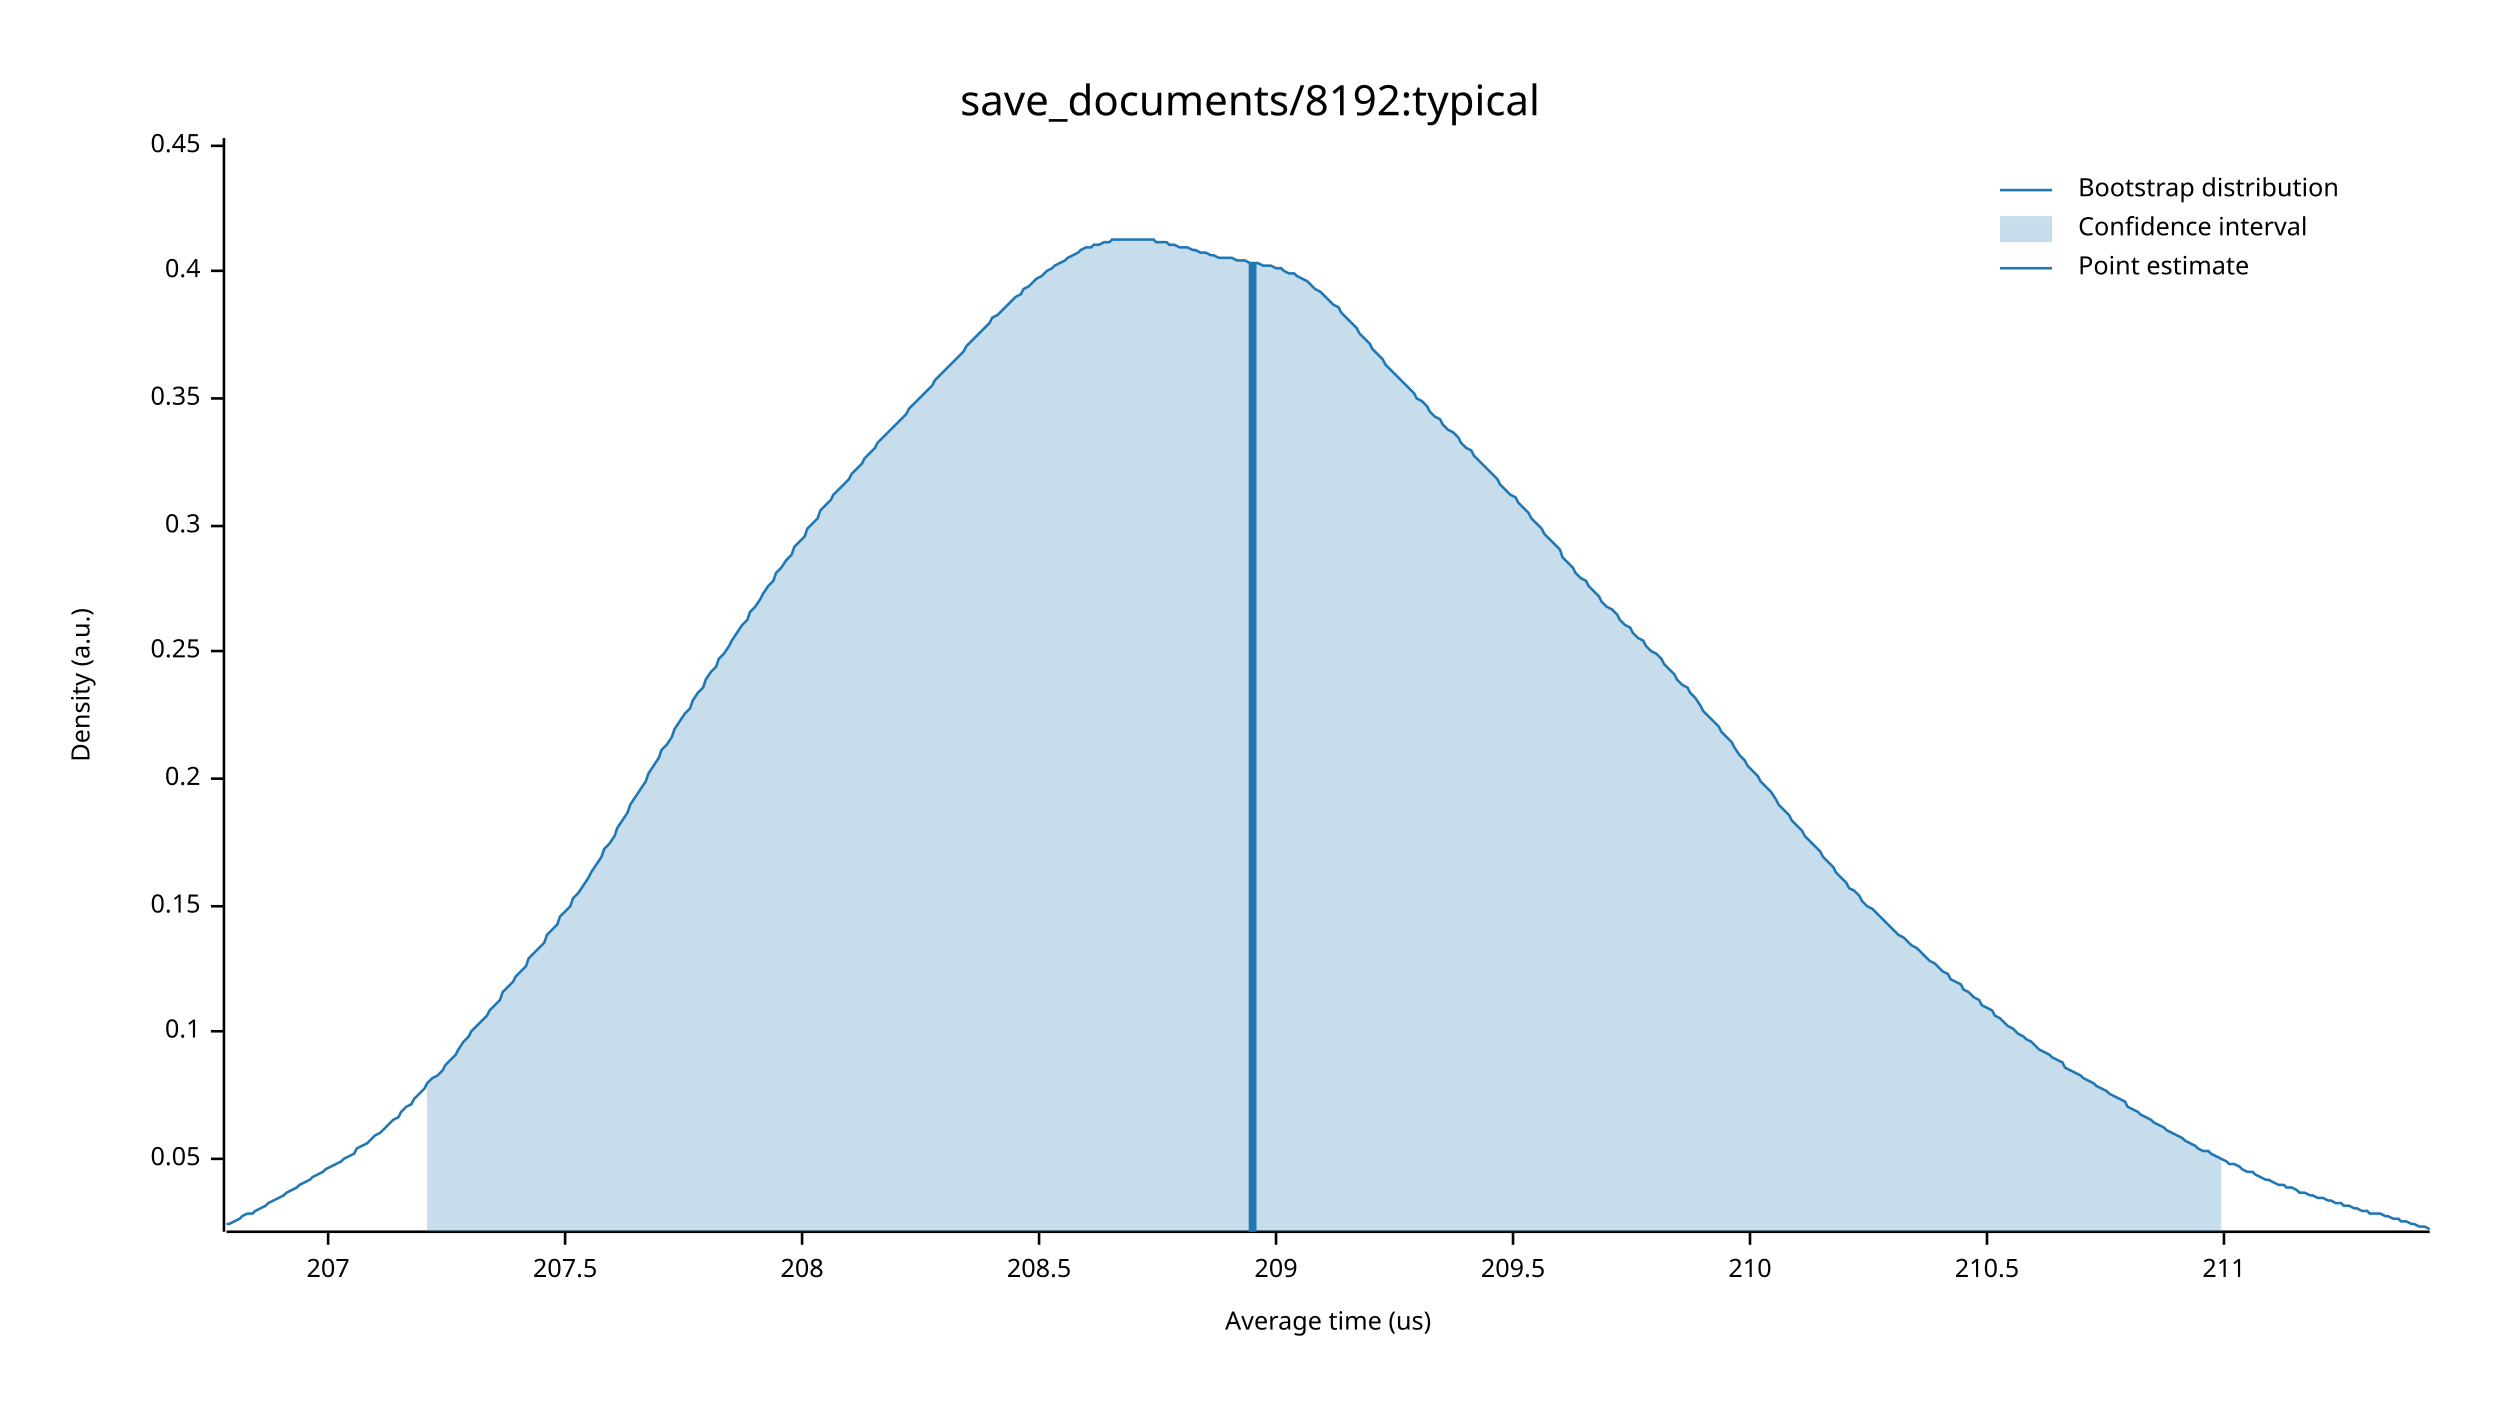
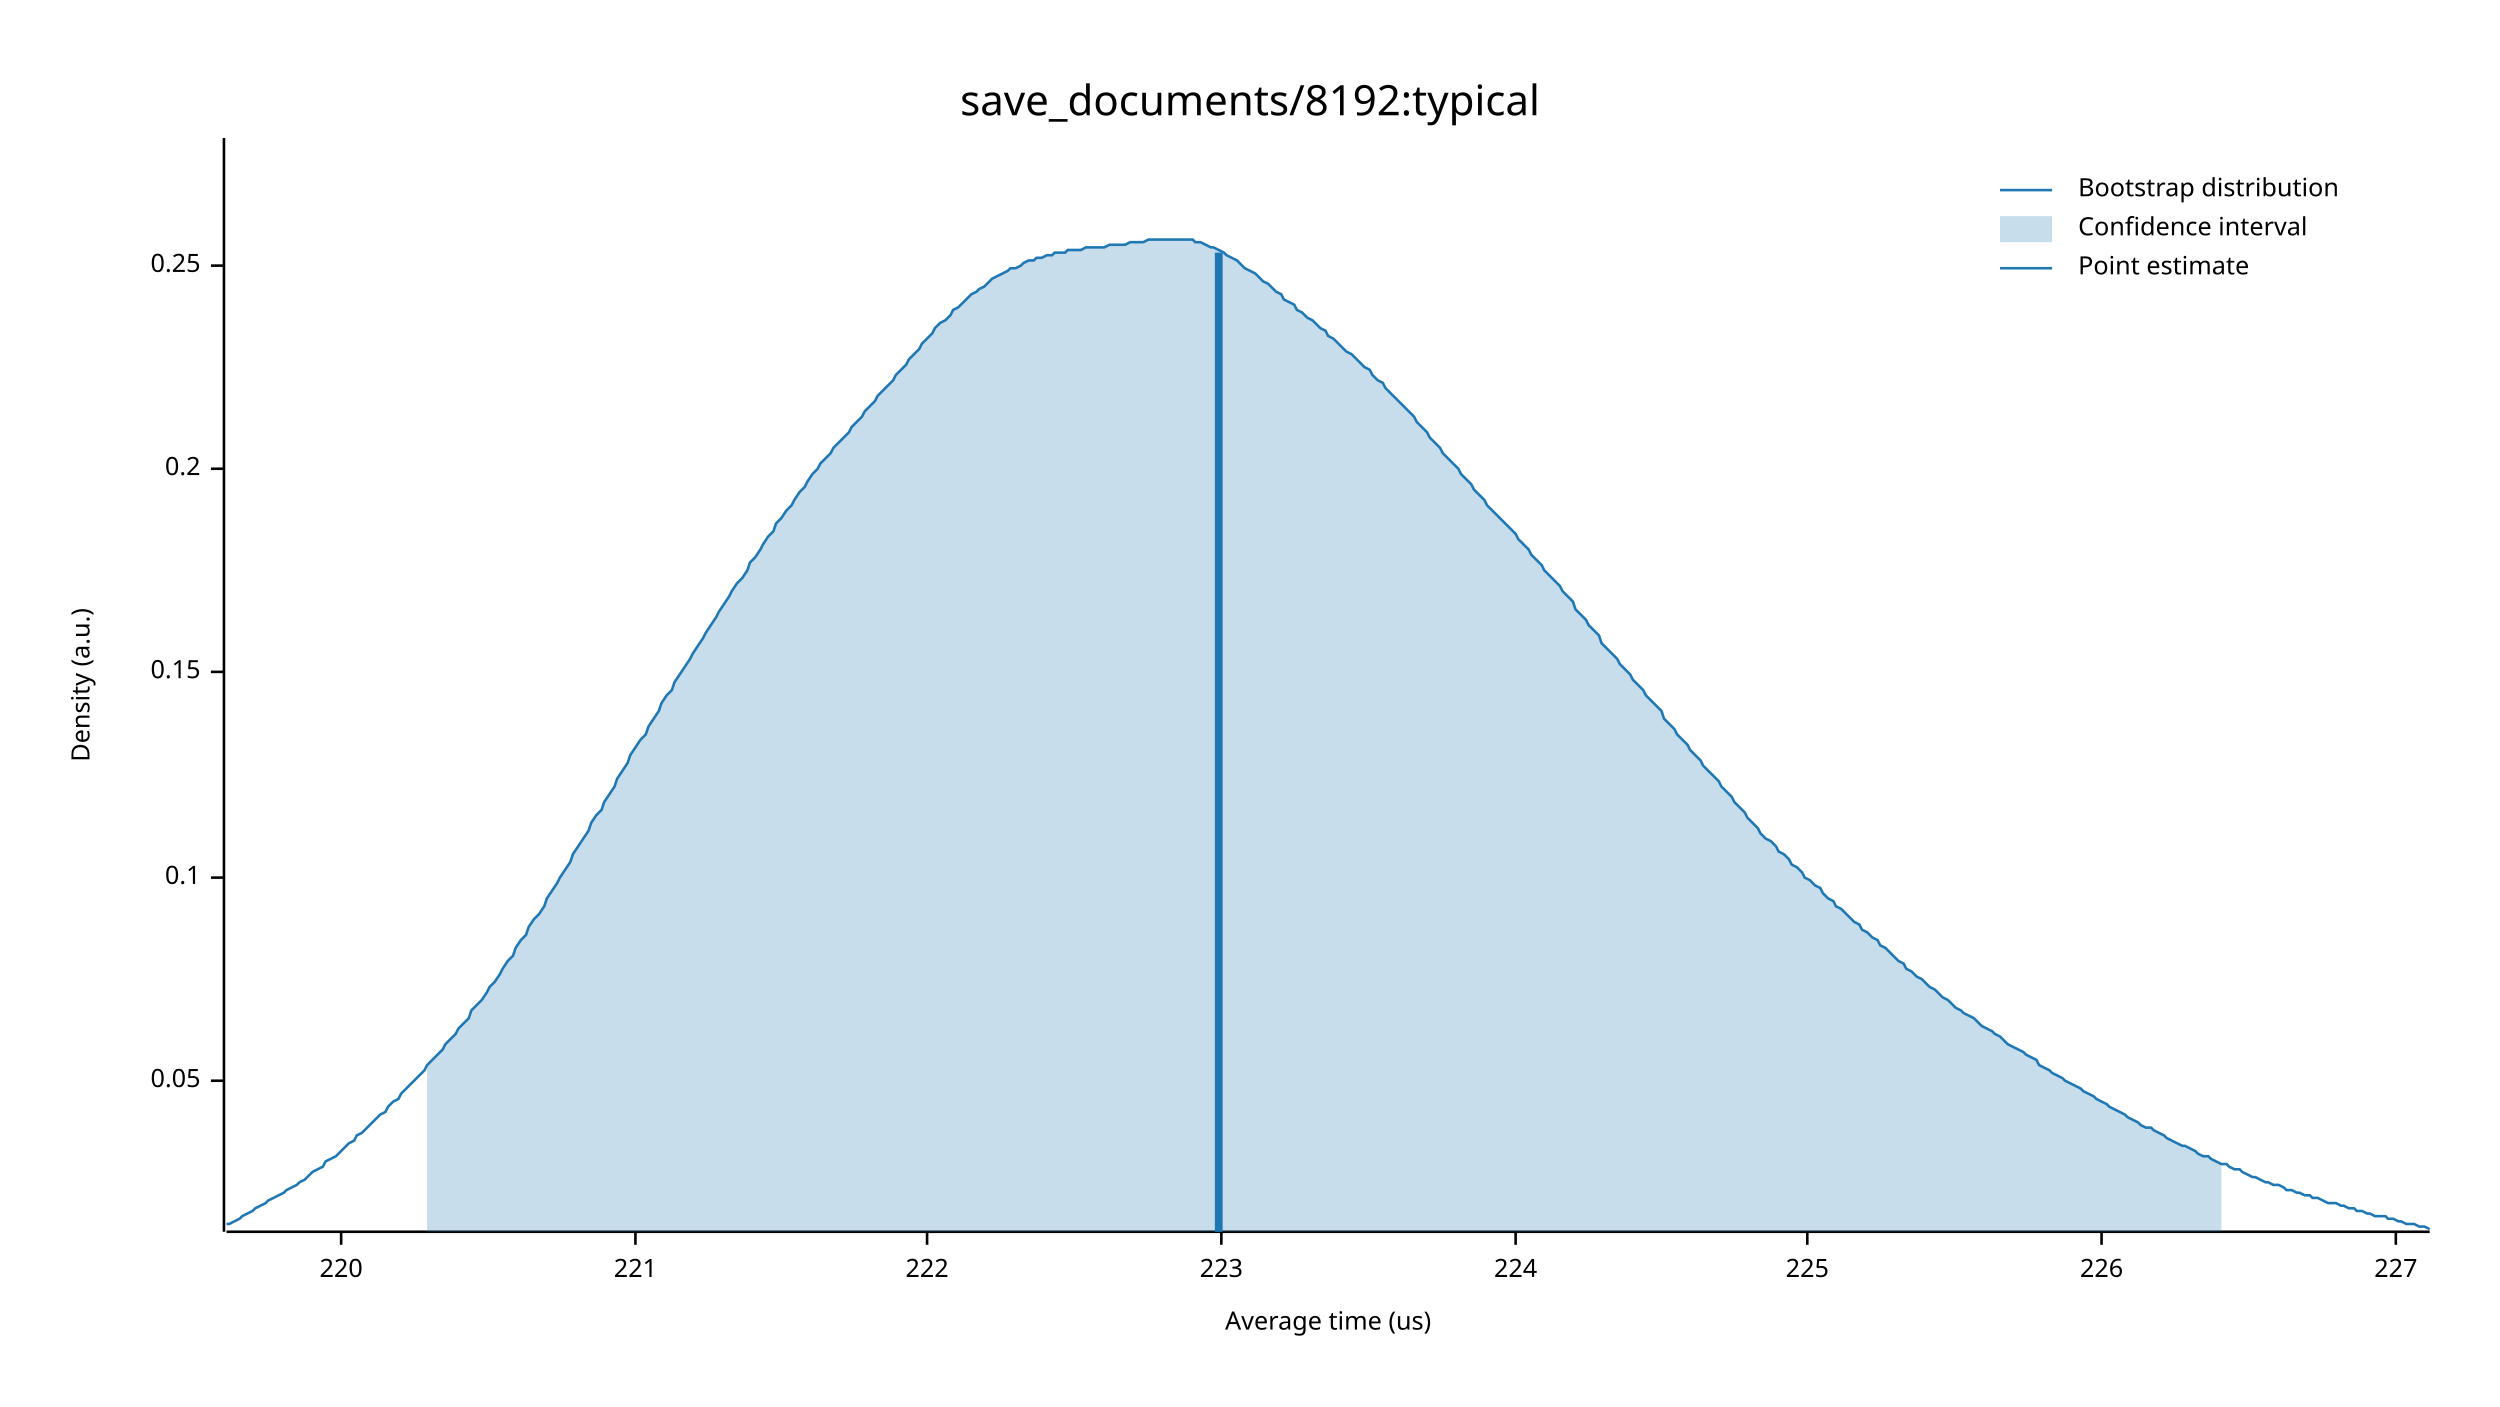
<svg xmlns="http://www.w3.org/2000/svg" width="960" height="540" viewBox="0 0 960 540">
  <text x="480" y="32" dy="0.76em" text-anchor="middle" font-family="sans-serif" font-size="16.129" opacity="1" fill="#000000">
save_documents/8192:typical
</text>
  <text x="27" y="263" dy="0.76em" text-anchor="middle" font-family="sans-serif" font-size="9.677" opacity="1" fill="#000000" transform="rotate(270, 27, 263)">
Density (a.u.)
</text>
  <text x="510" y="513" dy="-0.5ex" text-anchor="middle" font-family="sans-serif" font-size="9.677" opacity="1" fill="#000000">
Average time (us)
</text>
  <polyline fill="none" opacity="1" stroke="#000000" stroke-width="1" points="86,53 86,473 " />
-   <text x="77" y="445" dy="0.5ex" text-anchor="end" font-family="sans-serif" font-size="9.677" opacity="1" fill="#000000">
+   <text x="77" y="415" dy="0.5ex" text-anchor="end" font-family="sans-serif" font-size="9.677" opacity="1" fill="#000000">
0.05
</text>
-   <polyline fill="none" opacity="1" stroke="#000000" stroke-width="1" points="81,445 86,445 " />
-   <text x="77" y="396" dy="0.5ex" text-anchor="end" font-family="sans-serif" font-size="9.677" opacity="1" fill="#000000">
+   <polyline fill="none" opacity="1" stroke="#000000" stroke-width="1" points="81,415 86,415 " />
+   <text x="77" y="337" dy="0.5ex" text-anchor="end" font-family="sans-serif" font-size="9.677" opacity="1" fill="#000000">
0.1
</text>
-   <polyline fill="none" opacity="1" stroke="#000000" stroke-width="1" points="81,396 86,396 " />
-   <text x="77" y="348" dy="0.5ex" text-anchor="end" font-family="sans-serif" font-size="9.677" opacity="1" fill="#000000">
+   <polyline fill="none" opacity="1" stroke="#000000" stroke-width="1" points="81,337 86,337 " />
+   <text x="77" y="258" dy="0.5ex" text-anchor="end" font-family="sans-serif" font-size="9.677" opacity="1" fill="#000000">
0.15
</text>
-   <polyline fill="none" opacity="1" stroke="#000000" stroke-width="1" points="81,348 86,348 " />
-   <text x="77" y="299" dy="0.5ex" text-anchor="end" font-family="sans-serif" font-size="9.677" opacity="1" fill="#000000">
+   <polyline fill="none" opacity="1" stroke="#000000" stroke-width="1" points="81,258 86,258 " />
+   <text x="77" y="180" dy="0.5ex" text-anchor="end" font-family="sans-serif" font-size="9.677" opacity="1" fill="#000000">
0.2
</text>
-   <polyline fill="none" opacity="1" stroke="#000000" stroke-width="1" points="81,299 86,299 " />
-   <text x="77" y="250" dy="0.5ex" text-anchor="end" font-family="sans-serif" font-size="9.677" opacity="1" fill="#000000">
+   <polyline fill="none" opacity="1" stroke="#000000" stroke-width="1" points="81,180 86,180 " />
+   <text x="77" y="102" dy="0.5ex" text-anchor="end" font-family="sans-serif" font-size="9.677" opacity="1" fill="#000000">
0.25
</text>
-   <polyline fill="none" opacity="1" stroke="#000000" stroke-width="1" points="81,250 86,250 " />
-   <text x="77" y="202" dy="0.5ex" text-anchor="end" font-family="sans-serif" font-size="9.677" opacity="1" fill="#000000">
- 0.3
+   <polyline fill="none" opacity="1" stroke="#000000" stroke-width="1" points="81,102 86,102 " />
+   <polyline fill="none" opacity="1" stroke="#000000" stroke-width="1" points="87,473 933,473 " />
+   <text x="131" y="483" dy="0.76em" text-anchor="middle" font-family="sans-serif" font-size="9.677" opacity="1" fill="#000000">
+ 220
</text>
-   <polyline fill="none" opacity="1" stroke="#000000" stroke-width="1" points="81,202 86,202 " />
-   <text x="77" y="153" dy="0.5ex" text-anchor="end" font-family="sans-serif" font-size="9.677" opacity="1" fill="#000000">
- 0.35
+   <polyline fill="none" opacity="1" stroke="#000000" stroke-width="1" points="131,473 131,478 " />
+   <text x="244" y="483" dy="0.76em" text-anchor="middle" font-family="sans-serif" font-size="9.677" opacity="1" fill="#000000">
+ 221
</text>
-   <polyline fill="none" opacity="1" stroke="#000000" stroke-width="1" points="81,153 86,153 " />
-   <text x="77" y="104" dy="0.5ex" text-anchor="end" font-family="sans-serif" font-size="9.677" opacity="1" fill="#000000">
- 0.4
+   <polyline fill="none" opacity="1" stroke="#000000" stroke-width="1" points="244,473 244,478 " />
+   <text x="356" y="483" dy="0.76em" text-anchor="middle" font-family="sans-serif" font-size="9.677" opacity="1" fill="#000000">
+ 222
</text>
-   <polyline fill="none" opacity="1" stroke="#000000" stroke-width="1" points="81,104 86,104 " />
-   <text x="77" y="56" dy="0.5ex" text-anchor="end" font-family="sans-serif" font-size="9.677" opacity="1" fill="#000000">
- 0.45
+   <polyline fill="none" opacity="1" stroke="#000000" stroke-width="1" points="356,473 356,478 " />
+   <text x="469" y="483" dy="0.76em" text-anchor="middle" font-family="sans-serif" font-size="9.677" opacity="1" fill="#000000">
+ 223
</text>
-   <polyline fill="none" opacity="1" stroke="#000000" stroke-width="1" points="81,56 86,56 " />
-   <polyline fill="none" opacity="1" stroke="#000000" stroke-width="1" points="87,473 933,473 " />
-   <text x="126" y="483" dy="0.76em" text-anchor="middle" font-family="sans-serif" font-size="9.677" opacity="1" fill="#000000">
- 207
+   <polyline fill="none" opacity="1" stroke="#000000" stroke-width="1" points="469,473 469,478 " />
+   <text x="582" y="483" dy="0.76em" text-anchor="middle" font-family="sans-serif" font-size="9.677" opacity="1" fill="#000000">
+ 224
</text>
-   <polyline fill="none" opacity="1" stroke="#000000" stroke-width="1" points="126,473 126,478 " />
-   <text x="217" y="483" dy="0.76em" text-anchor="middle" font-family="sans-serif" font-size="9.677" opacity="1" fill="#000000">
- 207.5
+   <polyline fill="none" opacity="1" stroke="#000000" stroke-width="1" points="582,473 582,478 " />
+   <text x="694" y="483" dy="0.76em" text-anchor="middle" font-family="sans-serif" font-size="9.677" opacity="1" fill="#000000">
+ 225
</text>
-   <polyline fill="none" opacity="1" stroke="#000000" stroke-width="1" points="217,473 217,478 " />
-   <text x="308" y="483" dy="0.76em" text-anchor="middle" font-family="sans-serif" font-size="9.677" opacity="1" fill="#000000">
- 208
+   <polyline fill="none" opacity="1" stroke="#000000" stroke-width="1" points="694,473 694,478 " />
+   <text x="807" y="483" dy="0.76em" text-anchor="middle" font-family="sans-serif" font-size="9.677" opacity="1" fill="#000000">
+ 226
</text>
-   <polyline fill="none" opacity="1" stroke="#000000" stroke-width="1" points="308,473 308,478 " />
-   <text x="399" y="483" dy="0.76em" text-anchor="middle" font-family="sans-serif" font-size="9.677" opacity="1" fill="#000000">
- 208.5
+   <polyline fill="none" opacity="1" stroke="#000000" stroke-width="1" points="807,473 807,478 " />
+   <text x="920" y="483" dy="0.76em" text-anchor="middle" font-family="sans-serif" font-size="9.677" opacity="1" fill="#000000">
+ 227
</text>
-   <polyline fill="none" opacity="1" stroke="#000000" stroke-width="1" points="399,473 399,478 " />
-   <text x="490" y="483" dy="0.76em" text-anchor="middle" font-family="sans-serif" font-size="9.677" opacity="1" fill="#000000">
- 209
- </text>
-   <polyline fill="none" opacity="1" stroke="#000000" stroke-width="1" points="490,473 490,478 " />
-   <text x="581" y="483" dy="0.76em" text-anchor="middle" font-family="sans-serif" font-size="9.677" opacity="1" fill="#000000">
- 209.5
- </text>
-   <polyline fill="none" opacity="1" stroke="#000000" stroke-width="1" points="581,473 581,478 " />
-   <text x="672" y="483" dy="0.76em" text-anchor="middle" font-family="sans-serif" font-size="9.677" opacity="1" fill="#000000">
- 210
- </text>
-   <polyline fill="none" opacity="1" stroke="#000000" stroke-width="1" points="672,473 672,478 " />
-   <text x="763" y="483" dy="0.76em" text-anchor="middle" font-family="sans-serif" font-size="9.677" opacity="1" fill="#000000">
- 210.5
- </text>
-   <polyline fill="none" opacity="1" stroke="#000000" stroke-width="1" points="763,473 763,478 " />
-   <text x="854" y="483" dy="0.76em" text-anchor="middle" font-family="sans-serif" font-size="9.677" opacity="1" fill="#000000">
- 211
- </text>
-   <polyline fill="none" opacity="1" stroke="#000000" stroke-width="1" points="854,473 854,478 " />
-   <polyline fill="none" opacity="1" stroke="#1F78B4" stroke-width="1" points="87,470 88,470 90,469 92,468 93,467 95,466 97,466 98,465 100,464 102,463 103,462 105,461 107,460 109,459 110,458 112,457 114,456 115,455 117,454 119,453 120,452 122,451 124,450 125,449 127,448 129,447 131,446 132,445 134,444 136,443 137,441 139,440 141,439 142,438 144,436 146,435 148,433 149,432 151,430 153,429 154,427 156,425 158,424 159,422 161,420 163,418 164,416 166,414 168,413 170,411 171,409 173,407 175,405 176,403 178,400 180,398 181,396 183,394 185,392 187,390 188,388 190,386 192,384 193,381 195,379 197,377 198,375 200,373 202,371 203,368 205,366 207,364 209,362 210,359 212,357 214,355 215,352 217,350 219,348 220,345 222,343 224,340 226,337 227,335 229,332 231,329 232,326 234,324 236,321 237,318 239,315 241,312 242,309 244,306 246,303 248,300 249,297 251,294 253,291 254,288 256,286 258,283 259,280 261,277 263,274 265,272 266,269 268,266 270,264 271,261 273,258 275,256 276,253 278,251 280,248 281,246 283,243 285,240 287,238 288,235 290,233 292,230 293,228 295,225 297,223 298,220 300,218 302,215 304,213 305,210 307,208 309,206 310,203 312,201 314,199 315,196 317,194 319,192 320,190 322,188 324,186 326,184 327,182 329,180 331,178 332,176 334,174 336,172 337,170 339,168 341,166 343,164 344,163 346,161 348,159 349,157 351,155 353,153 354,152 356,150 358,148 359,146 361,144 363,142 365,140 366,139 368,137 370,135 371,133 373,131 375,129 376,128 378,126 380,124 381,122 383,121 385,119 387,117 388,116 390,114 392,113 393,111 395,110 397,108 398,107 400,106 402,104 404,103 405,102 407,101 409,100 410,99 412,98 414,97 415,96 417,95 419,95 420,94 422,94 424,93 426,93 427,92 429,92 431,92 432,92 434,92 436,92 437,92 439,92 441,92 443,92 444,93 446,93 448,93 449,94 451,94 453,95 454,95 456,95 458,96 459,96 461,97 463,97 465,98 466,98 468,99 470,99 471,99 473,99 475,100 476,100 478,100 480,101 482,101 483,101 485,102 487,102 488,102 490,103 492,103 493,104 495,105 497,105 498,106 500,107 502,108 504,110 505,111 507,112 509,114 510,115 512,117 514,118 515,120 517,122 519,124 521,126 522,128 524,130 526,132 527,134 529,136 531,138 532,140 534,142 536,144 537,145 539,147 541,149 543,151 544,153 546,154 548,156 549,158 551,160 553,161 554,163 556,165 558,166 560,168 561,170 563,172 565,173 566,175 568,177 570,179 571,180 573,182 575,184 576,186 578,188 580,190 582,191 583,193 585,195 587,197 588,199 590,201 592,203 593,205 595,207 597,209 599,211 600,214 602,216 604,218 605,220 607,222 609,223 610,225 612,227 614,229 615,231 617,233 619,234 621,236 622,238 624,240 626,241 627,243 629,245 631,246 632,248 634,250 636,251 638,253 639,255 641,257 643,259 644,261 646,263 648,264 649,266 651,268 653,271 654,273 656,275 658,277 660,279 661,281 663,283 665,285 666,287 668,290 670,292 671,294 673,296 675,298 676,300 678,302 680,304 682,307 683,309 685,311 687,313 688,315 690,317 692,319 693,321 695,323 697,325 699,327 700,329 702,331 704,333 705,335 707,337 709,339 710,341 712,342 714,344 715,346 717,348 719,349 721,351 722,352 724,354 726,356 727,357 729,359 731,360 732,361 734,363 736,364 738,366 739,367 741,369 743,370 744,371 746,373 748,374 749,376 751,377 753,378 754,380 756,381 758,383 760,384 761,386 763,387 765,388 766,390 768,391 770,393 771,394 773,395 775,397 777,398 778,399 780,400 782,402 783,403 785,404 787,405 788,406 790,407 792,408 793,410 795,411 797,412 799,413 800,414 802,415 804,416 805,417 807,418 809,419 810,420 812,421 814,422 816,423 817,425 819,426 821,427 822,428 824,429 826,430 827,431 829,432 831,433 832,434 834,435 836,436 838,437 839,438 841,439 843,440 844,441 846,442 848,442 849,443 851,444 853,445 855,446 856,447 858,447 860,448 861,449 863,450 865,450 866,451 868,452 870,453 871,453 873,454 875,455 877,455 878,456 880,456 882,457 883,458 885,458 887,459 888,459 890,460 892,460 894,461 895,461 897,462 899,462 900,463 902,463 904,464 905,464 907,465 909,465 910,466 912,466 914,466 916,467 917,467 919,468 921,468 922,469 924,469 926,470 927,470 929,471 931,471 933,472 " />
-   <polygon opacity="0.25" fill="#1F78B4" points="164,416 166,414 168,413 170,411 171,409 173,407 175,405 176,403 178,400 180,398 181,396 183,394 185,392 187,390 188,388 190,386 192,384 193,381 195,379 197,377 198,375 200,373 202,371 203,368 205,366 207,364 209,362 210,359 212,357 214,355 215,352 217,350 219,348 220,345 222,343 224,340 226,337 227,335 229,332 231,329 232,326 234,324 236,321 237,318 239,315 241,312 242,309 244,306 246,303 248,300 249,297 251,294 253,291 254,288 256,286 258,283 259,280 261,277 263,274 265,272 266,269 268,266 270,264 271,261 273,258 275,256 276,253 278,251 280,248 281,246 283,243 285,240 287,238 288,235 290,233 292,230 293,228 295,225 297,223 298,220 300,218 302,215 304,213 305,210 307,208 309,206 310,203 312,201 314,199 315,196 317,194 319,192 320,190 322,188 324,186 326,184 327,182 329,180 331,178 332,176 334,174 336,172 337,170 339,168 341,166 343,164 344,163 346,161 348,159 349,157 351,155 353,153 354,152 356,150 358,148 359,146 361,144 363,142 365,140 366,139 368,137 370,135 371,133 373,131 375,129 376,128 378,126 380,124 381,122 383,121 385,119 387,117 388,116 390,114 392,113 393,111 395,110 397,108 398,107 400,106 402,104 404,103 405,102 407,101 409,100 410,99 412,98 414,97 415,96 417,95 419,95 420,94 422,94 424,93 426,93 427,92 429,92 431,92 432,92 434,92 436,92 437,92 439,92 441,92 443,92 444,93 446,93 448,93 449,94 451,94 453,95 454,95 456,95 458,96 459,96 461,97 463,97 465,98 466,98 468,99 470,99 471,99 473,99 475,100 476,100 478,100 480,101 482,101 483,101 485,102 487,102 488,102 490,103 492,103 493,104 495,105 497,105 498,106 500,107 502,108 504,110 505,111 507,112 509,114 510,115 512,117 514,118 515,120 517,122 519,124 521,126 522,128 524,130 526,132 527,134 529,136 531,138 532,140 534,142 536,144 537,145 539,147 541,149 543,151 544,153 546,154 548,156 549,158 551,160 553,161 554,163 556,165 558,166 560,168 561,170 563,172 565,173 566,175 568,177 570,179 571,180 573,182 575,184 576,186 578,188 580,190 582,191 583,193 585,195 587,197 588,199 590,201 592,203 593,205 595,207 597,209 599,211 600,214 602,216 604,218 605,220 607,222 609,223 610,225 612,227 614,229 615,231 617,233 619,234 621,236 622,238 624,240 626,241 627,243 629,245 631,246 632,248 634,250 636,251 638,253 639,255 641,257 643,259 644,261 646,263 648,264 649,266 651,268 653,271 654,273 656,275 658,277 660,279 661,281 663,283 665,285 666,287 668,290 670,292 671,294 673,296 675,298 676,300 678,302 680,304 682,307 683,309 685,311 687,313 688,315 690,317 692,319 693,321 695,323 697,325 699,327 700,329 702,331 704,333 705,335 707,337 709,339 710,341 712,342 714,344 715,346 717,348 719,349 721,351 722,352 724,354 726,356 727,357 729,359 731,360 732,361 734,363 736,364 738,366 739,367 741,369 743,370 744,371 746,373 748,374 749,376 751,377 753,378 754,380 756,381 758,383 760,384 761,386 763,387 765,388 766,390 768,391 770,393 771,394 773,395 775,397 777,398 778,399 780,400 782,402 783,403 785,404 787,405 788,406 790,407 792,408 793,410 795,411 797,412 799,413 800,414 802,415 804,416 805,417 807,418 809,419 810,420 812,421 814,422 816,423 817,425 819,426 821,427 822,428 824,429 826,430 827,431 829,432 831,433 832,434 834,435 836,436 838,437 839,438 841,439 843,440 844,441 846,442 848,442 849,443 851,444 853,445 853,473 164,473 " />
-   <polyline fill="none" opacity="1" stroke="#1F78B4" stroke-width="3" points="481,473 481,101 " />
+   <polyline fill="none" opacity="1" stroke="#000000" stroke-width="1" points="920,473 920,478 " />
+   <polyline fill="none" opacity="1" stroke="#1F78B4" stroke-width="1" points="87,470 88,470 90,469 92,468 93,467 95,466 97,465 98,464 100,463 102,462 103,461 105,460 107,459 109,458 110,457 112,456 114,455 115,454 117,453 119,451 120,450 122,449 124,448 125,446 127,445 129,444 131,442 132,441 134,439 136,438 137,436 139,435 141,433 142,432 144,430 146,428 148,427 149,425 151,423 153,422 154,420 156,418 158,416 159,415 161,413 163,411 164,409 166,407 168,405 170,403 171,401 173,399 175,397 176,395 178,393 180,391 181,388 183,386 185,384 187,381 188,379 190,377 192,374 193,372 195,369 197,367 198,364 200,361 202,359 203,356 205,353 207,351 209,348 210,345 212,342 214,339 215,337 217,334 219,331 220,328 222,325 224,322 226,319 227,316 229,313 231,311 232,308 234,305 236,302 237,299 239,296 241,293 242,290 244,287 246,284 248,282 249,279 251,276 253,273 254,270 256,267 258,265 259,262 261,259 263,256 265,253 266,251 268,248 270,245 271,243 273,240 275,237 276,235 278,232 280,229 281,227 283,224 285,222 287,219 288,216 290,214 292,211 293,209 295,206 297,204 298,201 300,199 302,196 304,194 305,192 307,189 309,187 310,185 312,182 314,180 315,178 317,176 319,174 320,172 322,170 324,168 326,166 327,164 329,162 331,160 332,158 334,156 336,154 337,152 339,150 341,148 343,146 344,144 346,142 348,140 349,138 351,136 353,134 354,132 356,130 358,128 359,126 361,124 363,123 365,121 366,119 368,118 370,116 371,115 373,113 375,112 376,111 378,110 380,108 381,107 383,106 385,105 387,104 388,103 390,103 392,102 393,101 395,100 397,100 398,99 400,99 402,98 404,98 405,97 407,97 409,97 410,96 412,96 414,96 415,96 417,95 419,95 420,95 422,95 424,95 426,94 427,94 429,94 431,94 432,94 434,93 436,93 437,93 439,93 441,92 443,92 444,92 446,92 448,92 449,92 451,92 453,92 454,92 456,92 458,92 459,93 461,93 463,94 465,95 466,95 468,96 470,97 471,98 473,99 475,100 476,101 478,103 480,104 482,105 483,106 485,108 487,109 488,110 490,112 492,113 493,115 495,116 497,117 498,119 500,120 502,122 504,123 505,124 507,126 509,127 510,129 512,130 514,132 515,133 517,135 519,136 521,138 522,139 524,141 526,142 527,144 529,146 531,147 532,149 534,151 536,153 537,154 539,156 541,158 543,160 544,162 546,164 548,166 549,168 551,170 553,172 554,174 556,176 558,178 560,180 561,182 563,184 565,186 566,188 568,190 570,192 571,194 573,196 575,198 576,199 578,201 580,203 582,205 583,207 585,209 587,211 588,213 590,215 592,217 593,219 595,221 597,223 599,225 600,227 602,229 604,231 605,234 607,236 609,238 610,240 612,242 614,244 615,247 617,249 619,251 621,253 622,255 624,257 626,259 627,261 629,263 631,265 632,267 634,269 636,271 638,273 639,276 641,278 643,280 644,282 646,284 648,286 649,288 651,290 653,292 654,294 656,296 658,298 660,300 661,302 663,304 665,306 666,308 668,310 670,312 671,314 673,316 675,318 676,320 678,322 680,323 682,325 683,327 685,328 687,330 688,332 690,333 692,335 693,337 695,338 697,340 699,341 700,343 702,345 704,346 705,348 707,349 709,351 710,352 712,354 714,355 715,357 717,358 719,360 721,361 722,363 724,364 726,366 727,367 729,369 731,370 732,372 734,373 736,375 738,376 739,377 741,379 743,380 744,381 746,383 748,384 749,385 751,387 753,388 754,389 756,390 758,391 760,393 761,394 763,395 765,396 766,397 768,398 770,400 771,401 773,402 775,403 777,404 778,405 780,406 782,407 783,409 785,410 787,411 788,412 790,413 792,414 793,415 795,416 797,417 799,418 800,419 802,420 804,421 805,422 807,423 809,424 810,425 812,426 814,427 816,428 817,429 819,430 821,431 822,432 824,433 826,433 827,434 829,435 831,436 832,437 834,438 836,439 838,440 839,440 841,441 843,442 844,443 846,444 848,444 849,445 851,446 853,447 855,447 856,448 858,449 860,449 861,450 863,451 865,452 866,452 868,453 870,454 871,454 873,455 875,455 877,456 878,457 880,457 882,458 883,458 885,459 887,459 888,460 890,460 892,461 894,462 895,462 897,462 899,463 900,463 902,464 904,464 905,465 907,465 909,466 910,466 912,467 914,467 916,467 917,468 919,468 921,469 922,469 924,470 926,470 927,470 929,471 931,471 933,472 " />
+   <polygon opacity="0.25" fill="#1F78B4" points="164,409 166,407 168,405 170,403 171,401 173,399 175,397 176,395 178,393 180,391 181,388 183,386 185,384 187,381 188,379 190,377 192,374 193,372 195,369 197,367 198,364 200,361 202,359 203,356 205,353 207,351 209,348 210,345 212,342 214,339 215,337 217,334 219,331 220,328 222,325 224,322 226,319 227,316 229,313 231,311 232,308 234,305 236,302 237,299 239,296 241,293 242,290 244,287 246,284 248,282 249,279 251,276 253,273 254,270 256,267 258,265 259,262 261,259 263,256 265,253 266,251 268,248 270,245 271,243 273,240 275,237 276,235 278,232 280,229 281,227 283,224 285,222 287,219 288,216 290,214 292,211 293,209 295,206 297,204 298,201 300,199 302,196 304,194 305,192 307,189 309,187 310,185 312,182 314,180 315,178 317,176 319,174 320,172 322,170 324,168 326,166 327,164 329,162 331,160 332,158 334,156 336,154 337,152 339,150 341,148 343,146 344,144 346,142 348,140 349,138 351,136 353,134 354,132 356,130 358,128 359,126 361,124 363,123 365,121 366,119 368,118 370,116 371,115 373,113 375,112 376,111 378,110 380,108 381,107 383,106 385,105 387,104 388,103 390,103 392,102 393,101 395,100 397,100 398,99 400,99 402,98 404,98 405,97 407,97 409,97 410,96 412,96 414,96 415,96 417,95 419,95 420,95 422,95 424,95 426,94 427,94 429,94 431,94 432,94 434,93 436,93 437,93 439,93 441,92 443,92 444,92 446,92 448,92 449,92 451,92 453,92 454,92 456,92 458,92 459,93 461,93 463,94 465,95 466,95 468,96 470,97 471,98 473,99 475,100 476,101 478,103 480,104 482,105 483,106 485,108 487,109 488,110 490,112 492,113 493,115 495,116 497,117 498,119 500,120 502,122 504,123 505,124 507,126 509,127 510,129 512,130 514,132 515,133 517,135 519,136 521,138 522,139 524,141 526,142 527,144 529,146 531,147 532,149 534,151 536,153 537,154 539,156 541,158 543,160 544,162 546,164 548,166 549,168 551,170 553,172 554,174 556,176 558,178 560,180 561,182 563,184 565,186 566,188 568,190 570,192 571,194 573,196 575,198 576,199 578,201 580,203 582,205 583,207 585,209 587,211 588,213 590,215 592,217 593,219 595,221 597,223 599,225 600,227 602,229 604,231 605,234 607,236 609,238 610,240 612,242 614,244 615,247 617,249 619,251 621,253 622,255 624,257 626,259 627,261 629,263 631,265 632,267 634,269 636,271 638,273 639,276 641,278 643,280 644,282 646,284 648,286 649,288 651,290 653,292 654,294 656,296 658,298 660,300 661,302 663,304 665,306 666,308 668,310 670,312 671,314 673,316 675,318 676,320 678,322 680,323 682,325 683,327 685,328 687,330 688,332 690,333 692,335 693,337 695,338 697,340 699,341 700,343 702,345 704,346 705,348 707,349 709,351 710,352 712,354 714,355 715,357 717,358 719,360 721,361 722,363 724,364 726,366 727,367 729,369 731,370 732,372 734,373 736,375 738,376 739,377 741,379 743,380 744,381 746,383 748,384 749,385 751,387 753,388 754,389 756,390 758,391 760,393 761,394 763,395 765,396 766,397 768,398 770,400 771,401 773,402 775,403 777,404 778,405 780,406 782,407 783,409 785,410 787,411 788,412 790,413 792,414 793,415 795,416 797,417 799,418 800,419 802,420 804,421 805,422 807,423 809,424 810,425 812,426 814,427 816,428 817,429 819,430 821,431 822,432 824,433 826,433 827,434 829,435 831,436 832,437 834,438 836,439 838,440 839,440 841,441 843,442 844,443 846,444 848,444 849,445 851,446 853,447 853,473 164,473 " />
+   <polyline fill="none" opacity="1" stroke="#1F78B4" stroke-width="3" points="468,473 468,97 " />
  <text x="798" y="68" dy="0.76em" text-anchor="start" font-family="sans-serif" font-size="9.677" opacity="1" fill="#000000">
Bootstrap distribution
</text>
  <text x="798" y="83" dy="0.76em" text-anchor="start" font-family="sans-serif" font-size="9.677" opacity="1" fill="#000000">
Confidence interval
</text>
  <text x="798" y="98" dy="0.76em" text-anchor="start" font-family="sans-serif" font-size="9.677" opacity="1" fill="#000000">
Point estimate
</text>
  <polyline fill="none" opacity="1" stroke="#1F78B4" stroke-width="1" points="768,73 788,73 " />
  <rect x="768" y="83" width="20" height="10" opacity="0.25" fill="#1F78B4" stroke="none" />
  <polyline fill="none" opacity="1" stroke="#1F78B4" stroke-width="1" points="768,103 788,103 " />
</svg>
